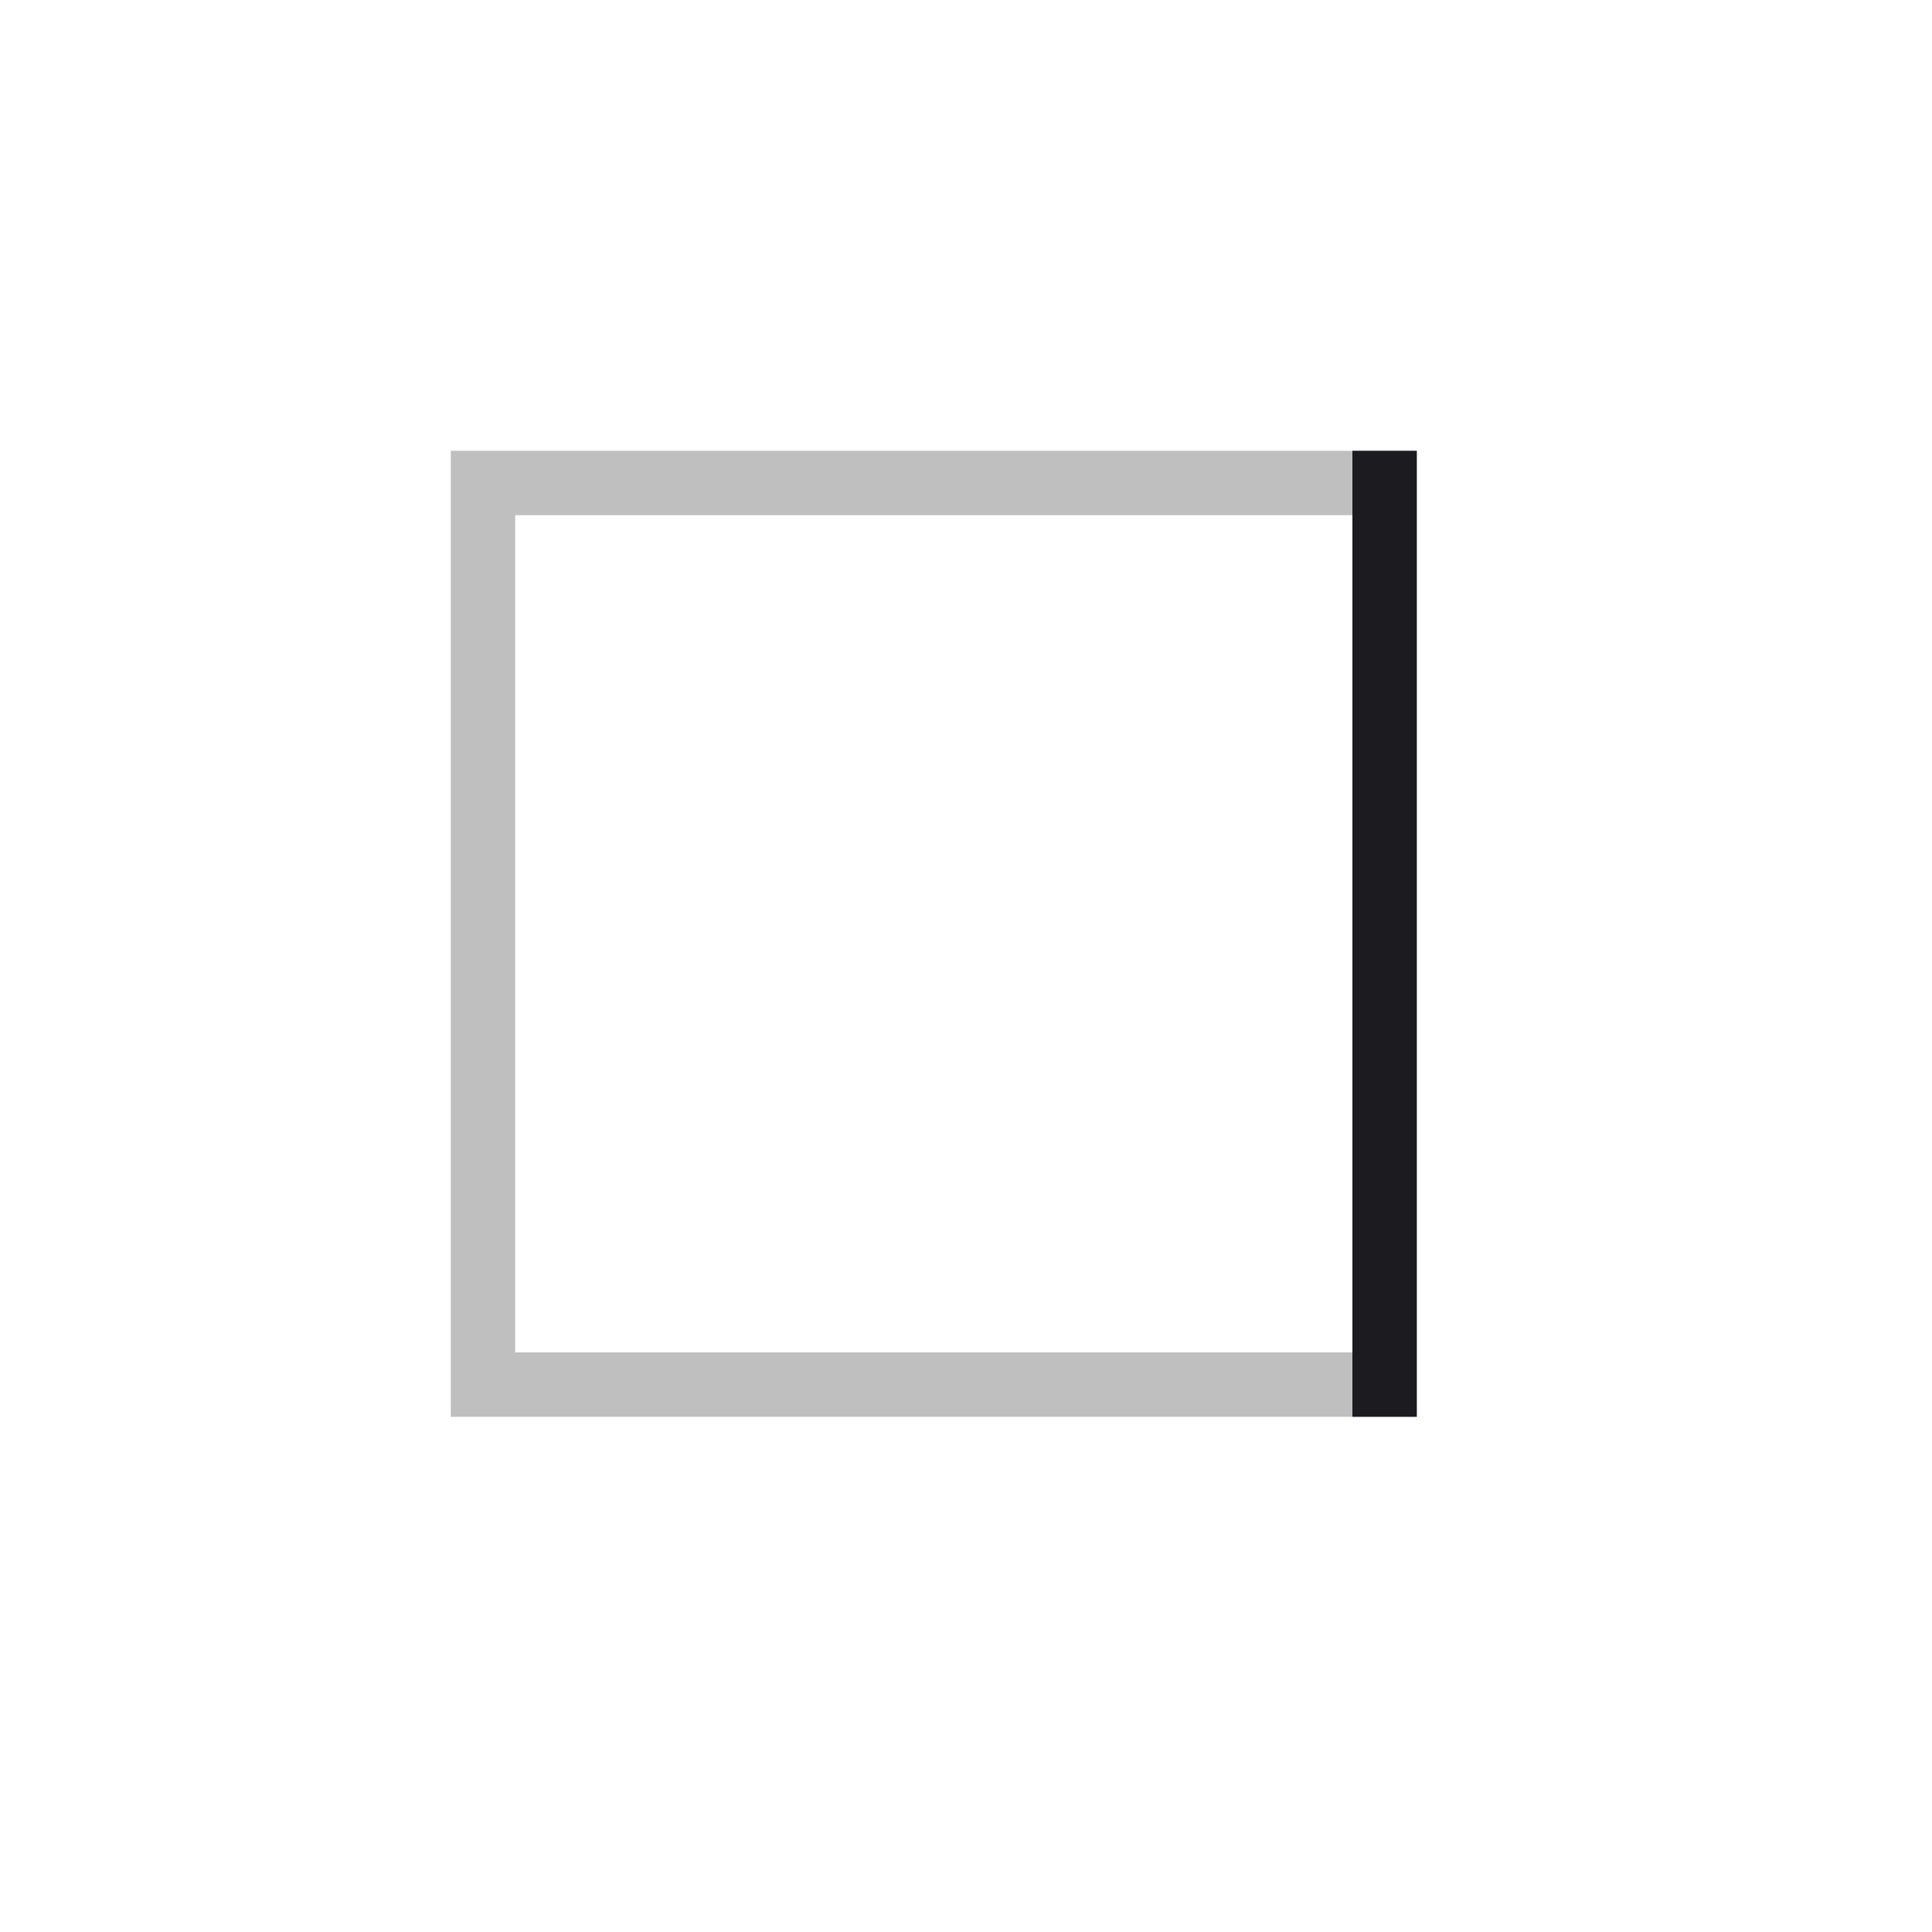
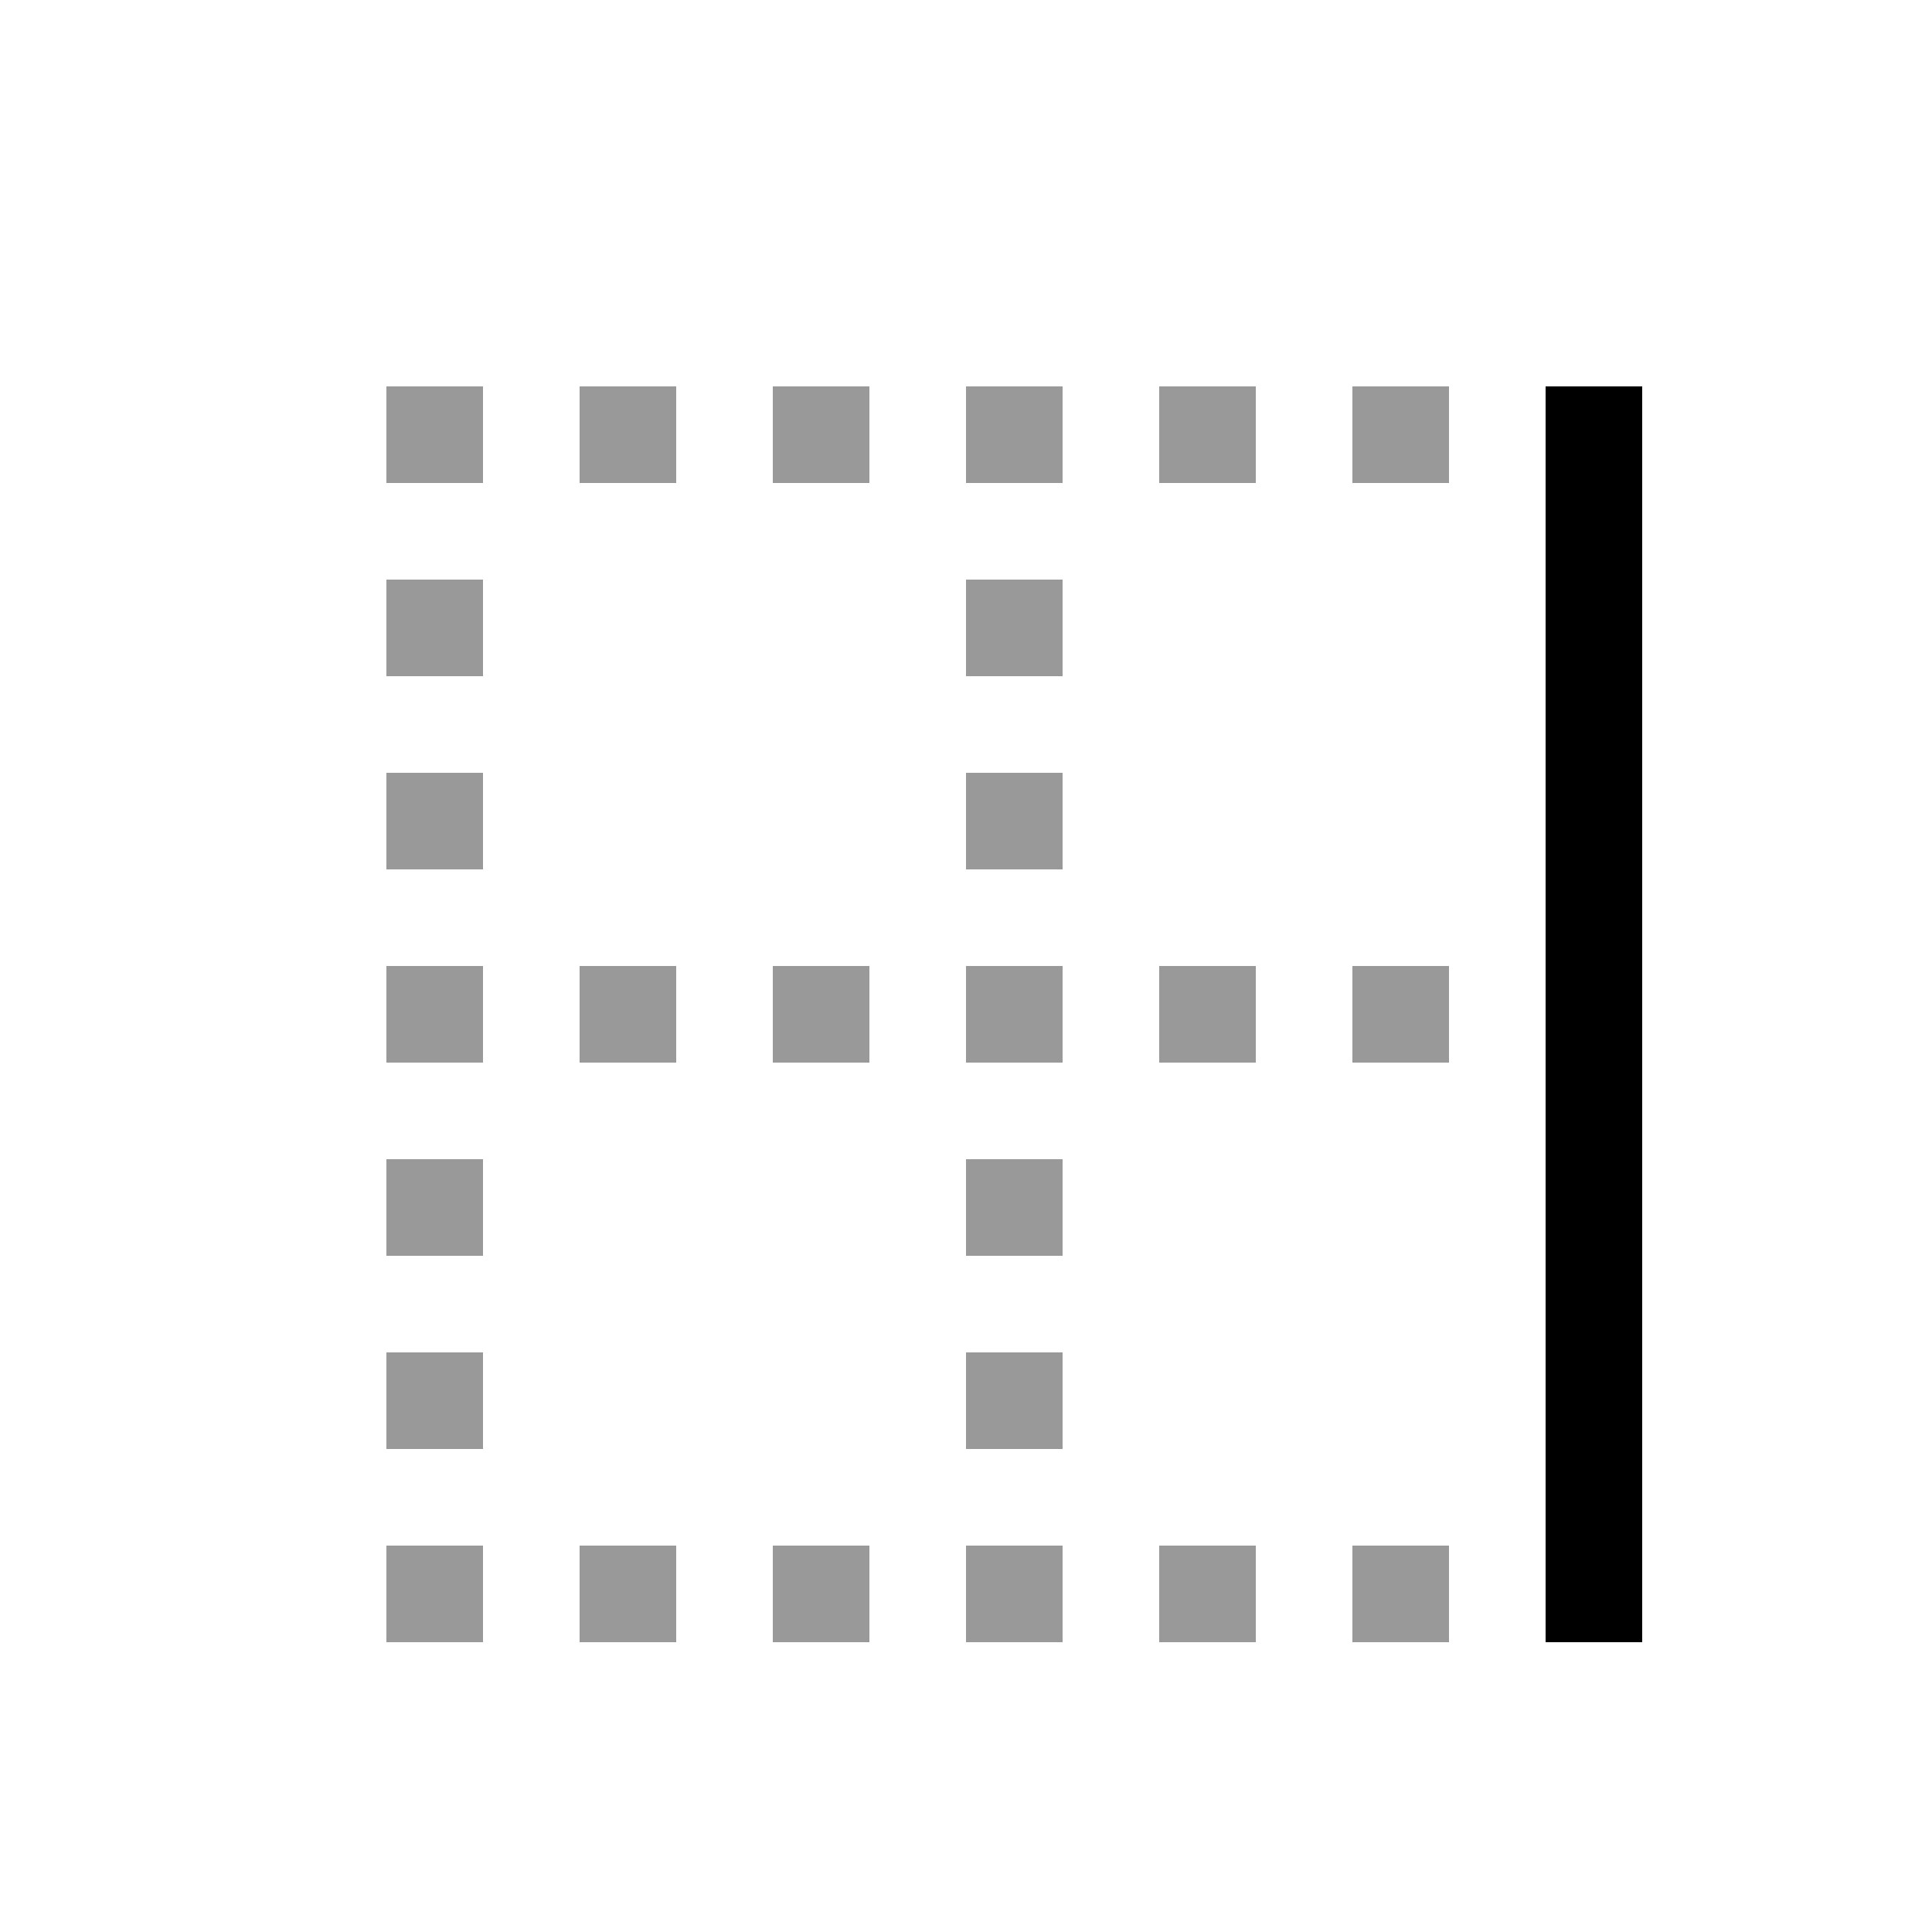
- <svg xmlns="http://www.w3.org/2000/svg" width="60" height="60" viewBox="0 0 60 60" fill="none">
-   <mask id="mask0_695_1278" style="mask-type:alpha" maskUnits="userSpaceOnUse" x="0" y="0" width="60" height="60">
-     <rect y="60" width="60" height="60" transform="rotate(-90 0 60)" fill="#D9D9D9" />
-   </mask>
-   <g mask="url(#mask0_695_1278)">
-     <path d="M42 42L42 16L16 16L16 42L42 42ZM44 44L14 44L14 14L44 14L44 44Z" fill="#BFBFBF" />
-     <path d="M44 44L42 44L42 14L44 14L44 44Z" fill="#1C1B1F" />
-   </g>
+ <svg xmlns="http://www.w3.org/2000/svg" width="20" height="20" fill="none" viewBox="0 0 20 20">
+   <path fill="#000" fill-rule="evenodd" d="M4 5h1V4H4v1Zm0 2h1V6H4v1Zm1 2H4V8h1v1Zm-1 2h1v-1H4v1Zm1 2H4v-1h1v1Zm-1 2h1v-1H4v1Zm7-8h-1V6h1v1Zm-1 2h1V8h-1v1Zm1 4h-1v-1h1v1Zm-1 2h1v-1h-1v1Zm-5 2H4v-1h1v1ZM6 5h1V4H6v1Zm3 0H8V4h1v1Zm1 0h1V4h-1v1Zm3 0h-1V4h1v1Zm1 0h1V4h-1v1ZM7 17H6v-1h1v1Zm1 0h1v-1H8v1Zm3 0h-1v-1h1v1Zm1 0h1v-1h-1v1Zm3 0h-1v-1h1v1Zm-9-6h1v-1H6v1Zm3 0H8v-1h1v1Zm1 0h1v-1h-1v1Zm3 0h-1v-1h1v1Zm1 0h1v-1h-1v1Z" clip-rule="evenodd" opacity=".4" />
+   <path fill="#000" d="M17 17h-1V4h1v13Z" />
</svg>
